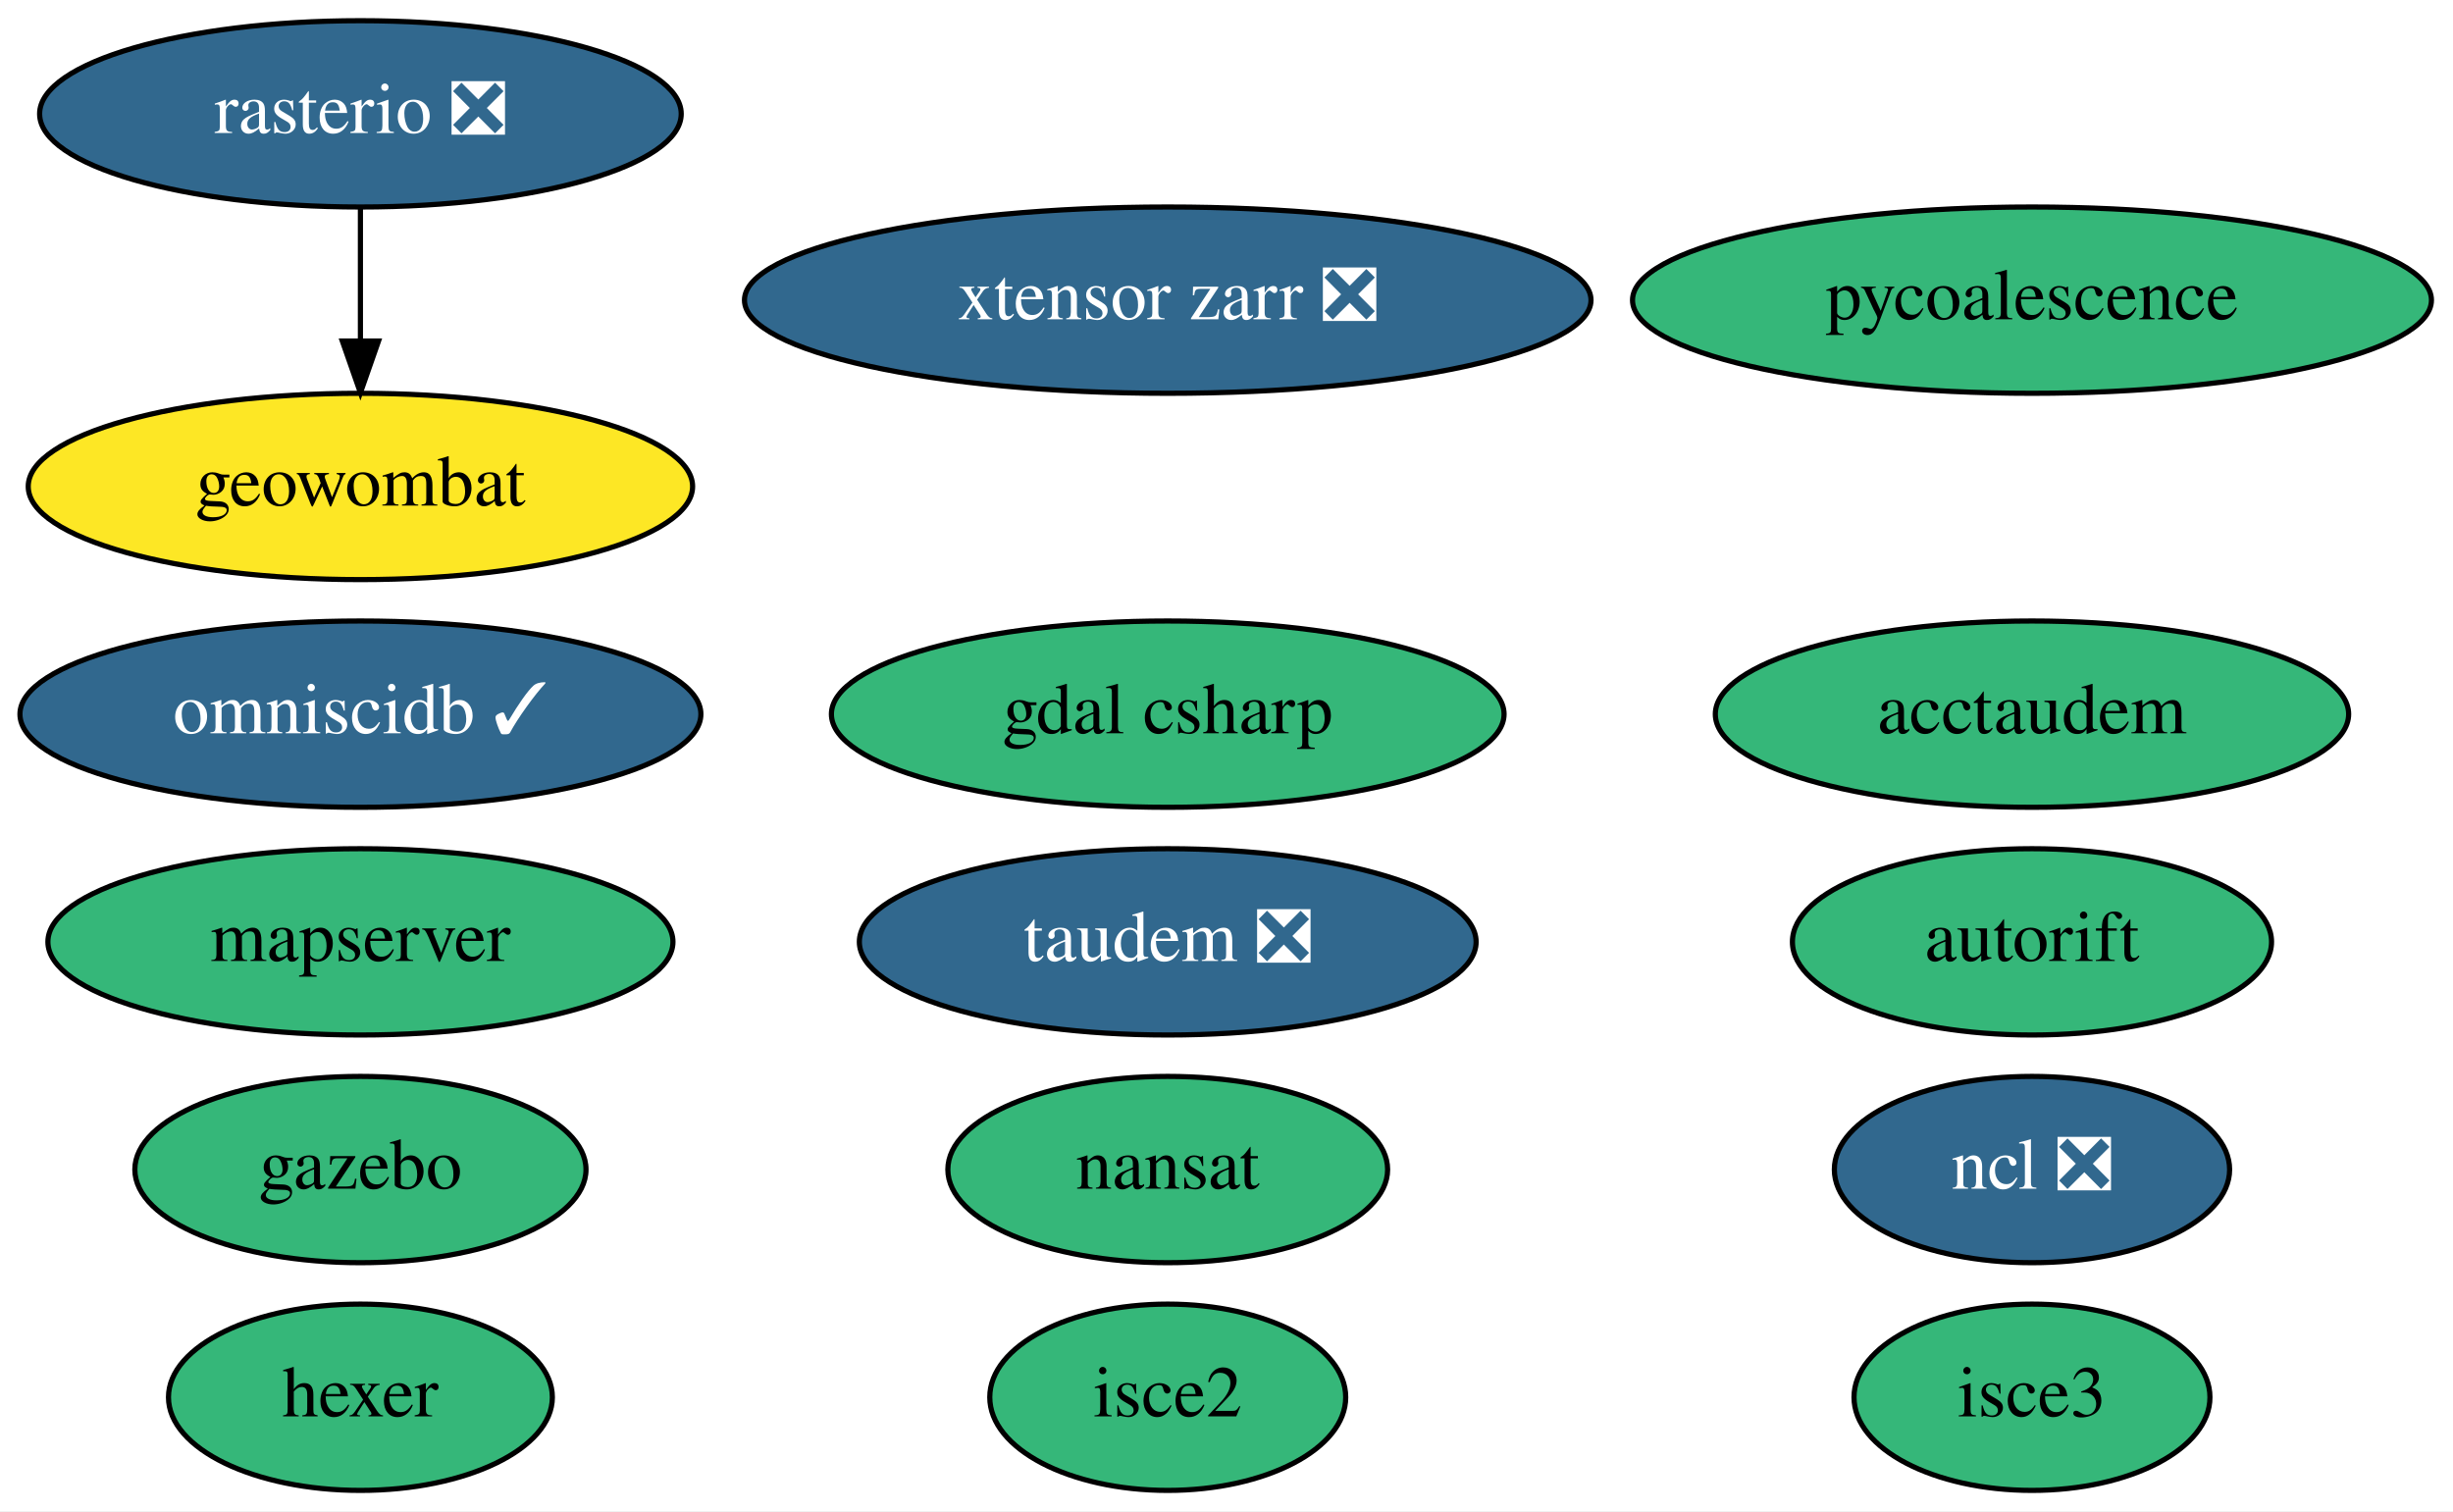
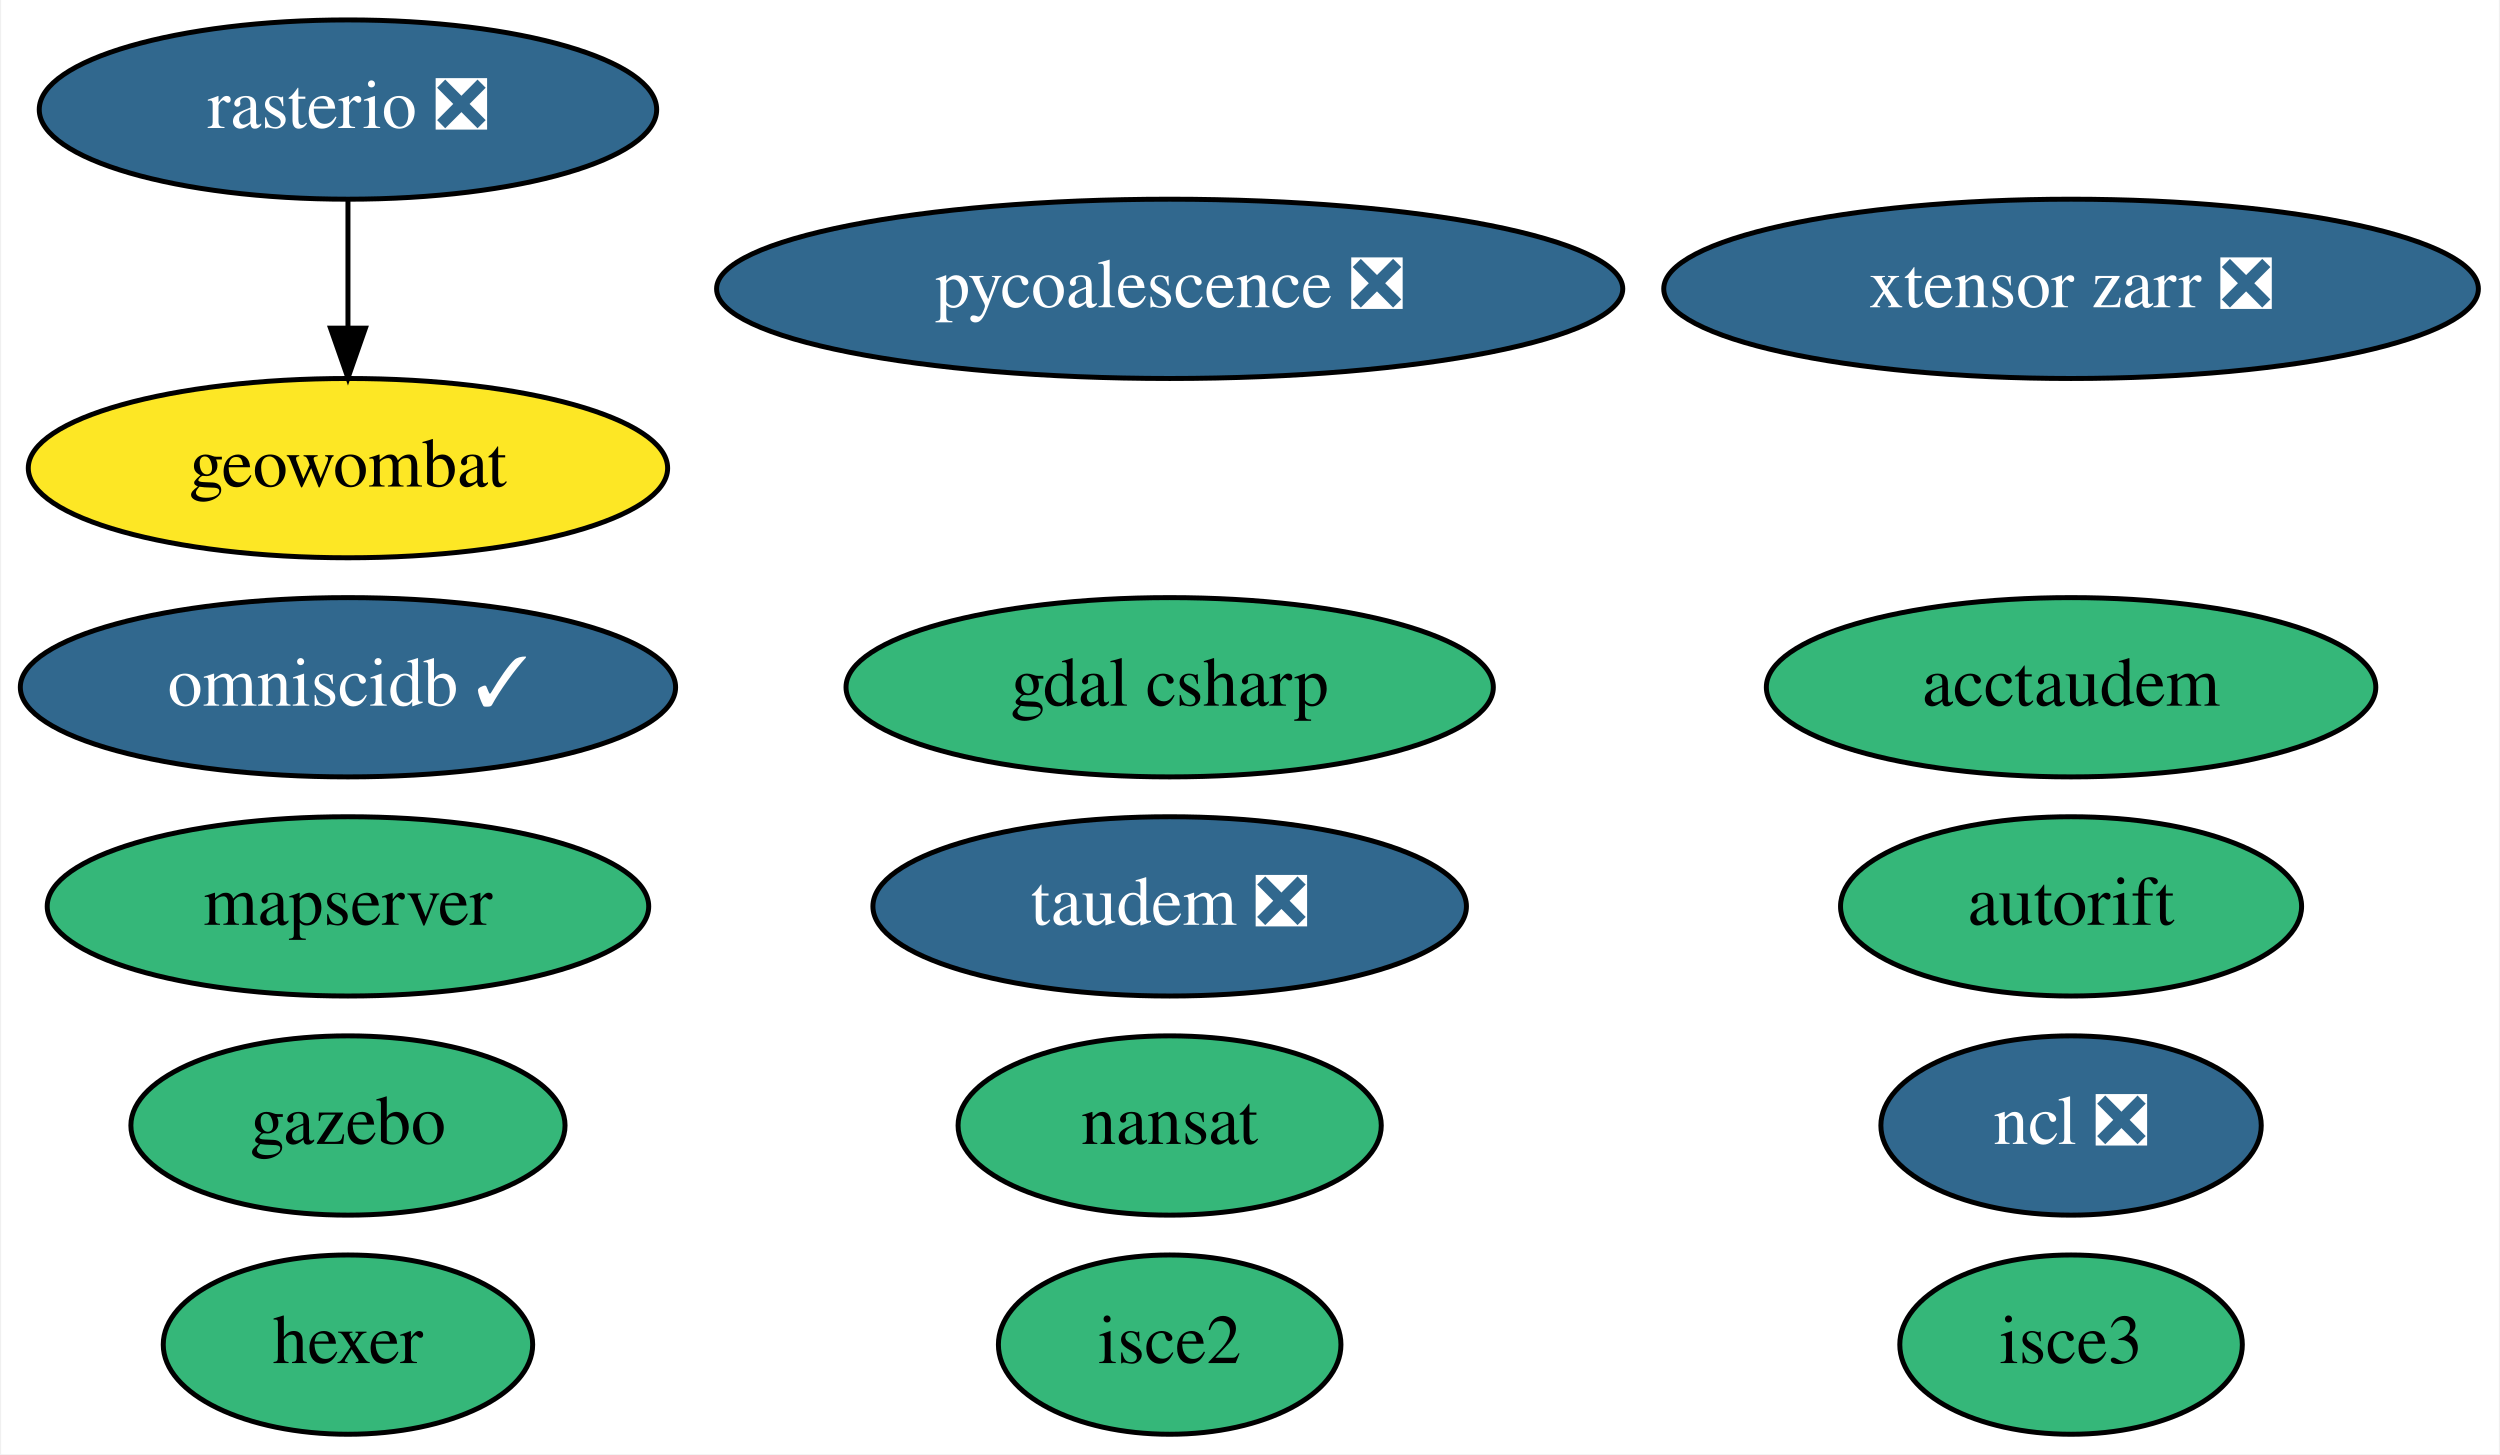
- <svg xmlns="http://www.w3.org/2000/svg" xmlns:xlink="http://www.w3.org/1999/xlink" width="474pt" height="292pt" viewBox="0.00 0.00 473.99 292.00">
+ <svg xmlns="http://www.w3.org/2000/svg" xmlns:xlink="http://www.w3.org/1999/xlink" width="502pt" height="292pt" viewBox="0.00 0.00 501.54 292.00">
  <g id="graph0" class="graph" transform="scale(1 1) rotate(0) translate(4 288)">
-     <polygon fill="white" stroke="transparent" points="-4,4 -4,-288 469.99,-288 469.99,4 -4,4" />
+     <polygon fill="white" stroke="transparent" points="-4,4 -4,-288 497.54,-288 497.54,4 -4,4" />
    <g id="node1" class="node">
      <g id="a_node1">
        <a xlink:href="https://github.com/conda-forge/nansat-feedstock" xlink:title="nansat">
-           <ellipse fill="#35b779" stroke="black" cx="221.64" cy="-62" rx="42.49" ry="18" />
-           <text text-anchor="middle" x="221.64" y="-58.3" font-family="Times,serif" font-size="14.00">nansat</text>
+           <ellipse fill="#35b779" stroke="black" cx="230.64" cy="-62" rx="42.49" ry="18" />
+           <text text-anchor="middle" x="230.64" y="-58.3" font-family="Times,serif" font-size="14.00">nansat</text>
        </a>
      </g>
    </g>
    <g id="node2" class="node">
      <g id="a_node2">
        <a xlink:href="https://github.com/conda-forge/ncl-feedstock/pull/125" xlink:title="ncl ❎">
-           <ellipse fill="#31688e" stroke="black" cx="388.64" cy="-62" rx="38.19" ry="18" />
-           <text text-anchor="middle" x="388.64" y="-58.3" font-family="Times,serif" font-size="14.00" fill="white">ncl ❎</text>
+           <ellipse fill="#31688e" stroke="black" cx="411.64" cy="-62" rx="38.19" ry="18" />
+           <text text-anchor="middle" x="411.64" y="-58.3" font-family="Times,serif" font-size="14.00" fill="white">ncl ❎</text>
        </a>
      </g>
    </g>
    <g id="node3" class="node">
      <g id="a_node3">
        <a xlink:href="https://github.com/conda-forge/rasterio-feedstock/pull/242" xlink:title="rasterio ❎">
          <ellipse fill="#31688e" stroke="black" cx="65.64" cy="-266" rx="61.99" ry="18" />
          <text text-anchor="middle" x="65.64" y="-262.3" font-family="Times,serif" font-size="14.00" fill="white">rasterio ❎</text>
        </a>
      </g>
    </g>
    <g id="node10" class="node">
      <g id="a_node10">
        <a xlink:href="https://github.com/conda-forge/geowombat-feedstock" xlink:title="geowombat">
          <ellipse fill="#fde725" stroke="black" cx="65.64" cy="-194" rx="64.19" ry="18" />
          <text text-anchor="middle" x="65.64" y="-190.3" font-family="Times,serif" font-size="14.00">geowombat</text>
        </a>
      </g>
    </g>
    <g id="edge1" class="edge">
      <path fill="none" stroke="black" d="M65.64,-247.7C65.64,-239.98 65.64,-230.71 65.64,-222.11" />
      <polygon fill="black" stroke="black" points="69.14,-222.1 65.64,-212.1 62.14,-222.1 69.14,-222.1" />
    </g>
    <g id="node4" class="node">
      <g id="a_node4">
        <a xlink:href="https://github.com/conda-forge/hexer-feedstock" xlink:title="hexer">
          <ellipse fill="#35b779" stroke="black" cx="65.64" cy="-18" rx="37.09" ry="18" />
          <text text-anchor="middle" x="65.64" y="-14.3" font-family="Times,serif" font-size="14.00">hexer</text>
        </a>
      </g>
    </g>
    <g id="node5" class="node">
      <g id="a_node5">
-         <a xlink:href="https://github.com/conda-forge/pycoalescence-feedstock" xlink:title="pycoalescence">
-           <ellipse fill="#35b779" stroke="black" cx="388.64" cy="-230" rx="77.19" ry="18" />
-           <text text-anchor="middle" x="388.64" y="-226.3" font-family="Times,serif" font-size="14.00">pycoalescence</text>
+         <a xlink:href="https://github.com/conda-forge/pycoalescence-feedstock/pull/49" xlink:title="pycoalescence ❎">
+           <ellipse fill="#31688e" stroke="black" cx="230.64" cy="-230" rx="90.98" ry="18" />
+           <text text-anchor="middle" x="230.64" y="-226.3" font-family="Times,serif" font-size="14.00" fill="white">pycoalescence ❎</text>
        </a>
      </g>
    </g>
    <g id="node6" class="node">
      <g id="a_node6">
        <a xlink:href="https://github.com/conda-forge/isce2-feedstock" xlink:title="isce2">
-           <ellipse fill="#35b779" stroke="black" cx="221.64" cy="-18" rx="34.39" ry="18" />
-           <text text-anchor="middle" x="221.64" y="-14.3" font-family="Times,serif" font-size="14.00">isce2</text>
+           <ellipse fill="#35b779" stroke="black" cx="230.64" cy="-18" rx="34.39" ry="18" />
+           <text text-anchor="middle" x="230.64" y="-14.3" font-family="Times,serif" font-size="14.00">isce2</text>
        </a>
      </g>
    </g>
    <g id="node7" class="node">
      <g id="a_node7">
        <a xlink:href="https://github.com/conda-forge/autorift-feedstock" xlink:title="autorift">
-           <ellipse fill="#35b779" stroke="black" cx="388.64" cy="-106" rx="46.29" ry="18" />
-           <text text-anchor="middle" x="388.64" y="-102.3" font-family="Times,serif" font-size="14.00">autorift</text>
+           <ellipse fill="#35b779" stroke="black" cx="411.64" cy="-106" rx="46.29" ry="18" />
+           <text text-anchor="middle" x="411.64" y="-102.3" font-family="Times,serif" font-size="14.00">autorift</text>
        </a>
      </g>
    </g>
    <g id="node8" class="node">
      <g id="a_node8">
        <a xlink:href="https://github.com/conda-forge/gazebo-feedstock" xlink:title="gazebo">
          <ellipse fill="#35b779" stroke="black" cx="65.64" cy="-62" rx="43.59" ry="18" />
          <text text-anchor="middle" x="65.64" y="-58.3" font-family="Times,serif" font-size="14.00">gazebo</text>
        </a>
      </g>
    </g>
    <g id="node9" class="node">
      <g id="a_node9">
        <a xlink:href="https://github.com/conda-forge/omniscidb-feedstock/pull/98" xlink:title="omniscidb ✓">
          <ellipse fill="#31688e" stroke="black" cx="65.64" cy="-150" rx="65.79" ry="18" />
          <text text-anchor="middle" x="65.64" y="-146.3" font-family="Times,serif" font-size="14.00" fill="white">omniscidb ✓</text>
        </a>
      </g>
    </g>
    <g id="node11" class="node">
      <g id="a_node11">
        <a xlink:href="https://github.com/conda-forge/taudem-feedstock/pull/14" xlink:title="taudem ❎">
-           <ellipse fill="#31688e" stroke="black" cx="221.64" cy="-106" rx="59.59" ry="18" />
-           <text text-anchor="middle" x="221.64" y="-102.3" font-family="Times,serif" font-size="14.00" fill="white">taudem ❎</text>
+           <ellipse fill="#31688e" stroke="black" cx="230.64" cy="-106" rx="59.59" ry="18" />
+           <text text-anchor="middle" x="230.64" y="-102.3" font-family="Times,serif" font-size="14.00" fill="white">taudem ❎</text>
        </a>
      </g>
    </g>
    <g id="node12" class="node">
      <g id="a_node12">
        <a xlink:href="https://github.com/conda-forge/acctaudem-feedstock" xlink:title="acctaudem">
-           <ellipse fill="#35b779" stroke="black" cx="388.64" cy="-150" rx="61.19" ry="18" />
-           <text text-anchor="middle" x="388.64" y="-146.3" font-family="Times,serif" font-size="14.00">acctaudem</text>
+           <ellipse fill="#35b779" stroke="black" cx="411.64" cy="-150" rx="61.19" ry="18" />
+           <text text-anchor="middle" x="411.64" y="-146.3" font-family="Times,serif" font-size="14.00">acctaudem</text>
        </a>
      </g>
    </g>
    <g id="node13" class="node">
      <g id="a_node13">
        <a xlink:href="https://github.com/conda-forge/isce3-feedstock" xlink:title="isce3">
-           <ellipse fill="#35b779" stroke="black" cx="388.64" cy="-18" rx="34.39" ry="18" />
-           <text text-anchor="middle" x="388.64" y="-14.3" font-family="Times,serif" font-size="14.00">isce3</text>
+           <ellipse fill="#35b779" stroke="black" cx="411.64" cy="-18" rx="34.39" ry="18" />
+           <text text-anchor="middle" x="411.64" y="-14.3" font-family="Times,serif" font-size="14.00">isce3</text>
        </a>
      </g>
    </g>
    <g id="node14" class="node">
      <g id="a_node14">
        <a xlink:href="https://github.com/conda-forge/xtensor-zarr-feedstock/pull/10" xlink:title="xtensor zarr ❎">
-           <ellipse fill="#31688e" stroke="black" cx="221.64" cy="-230" rx="81.79" ry="18" />
-           <text text-anchor="middle" x="221.64" y="-226.3" font-family="Times,serif" font-size="14.00" fill="white">xtensor zarr ❎</text>
+           <ellipse fill="#31688e" stroke="black" cx="411.64" cy="-230" rx="81.79" ry="18" />
+           <text text-anchor="middle" x="411.64" y="-226.3" font-family="Times,serif" font-size="14.00" fill="white">xtensor zarr ❎</text>
        </a>
      </g>
    </g>
    <g id="node15" class="node">
      <g id="a_node15">
        <a xlink:href="https://github.com/conda-forge/gdal-csharp-feedstock" xlink:title="gdal csharp">
-           <ellipse fill="#35b779" stroke="black" cx="221.64" cy="-150" rx="64.99" ry="18" />
-           <text text-anchor="middle" x="221.64" y="-146.3" font-family="Times,serif" font-size="14.00">gdal csharp</text>
+           <ellipse fill="#35b779" stroke="black" cx="230.64" cy="-150" rx="64.99" ry="18" />
+           <text text-anchor="middle" x="230.64" y="-146.3" font-family="Times,serif" font-size="14.00">gdal csharp</text>
        </a>
      </g>
    </g>
    <g id="node16" class="node">
      <g id="a_node16">
        <a xlink:href="https://github.com/conda-forge/mapserver-feedstock" xlink:title="mapserver">
          <ellipse fill="#35b779" stroke="black" cx="65.64" cy="-106" rx="60.39" ry="18" />
          <text text-anchor="middle" x="65.64" y="-102.3" font-family="Times,serif" font-size="14.00">mapserver</text>
        </a>
      </g>
    </g>
  </g>
</svg>
